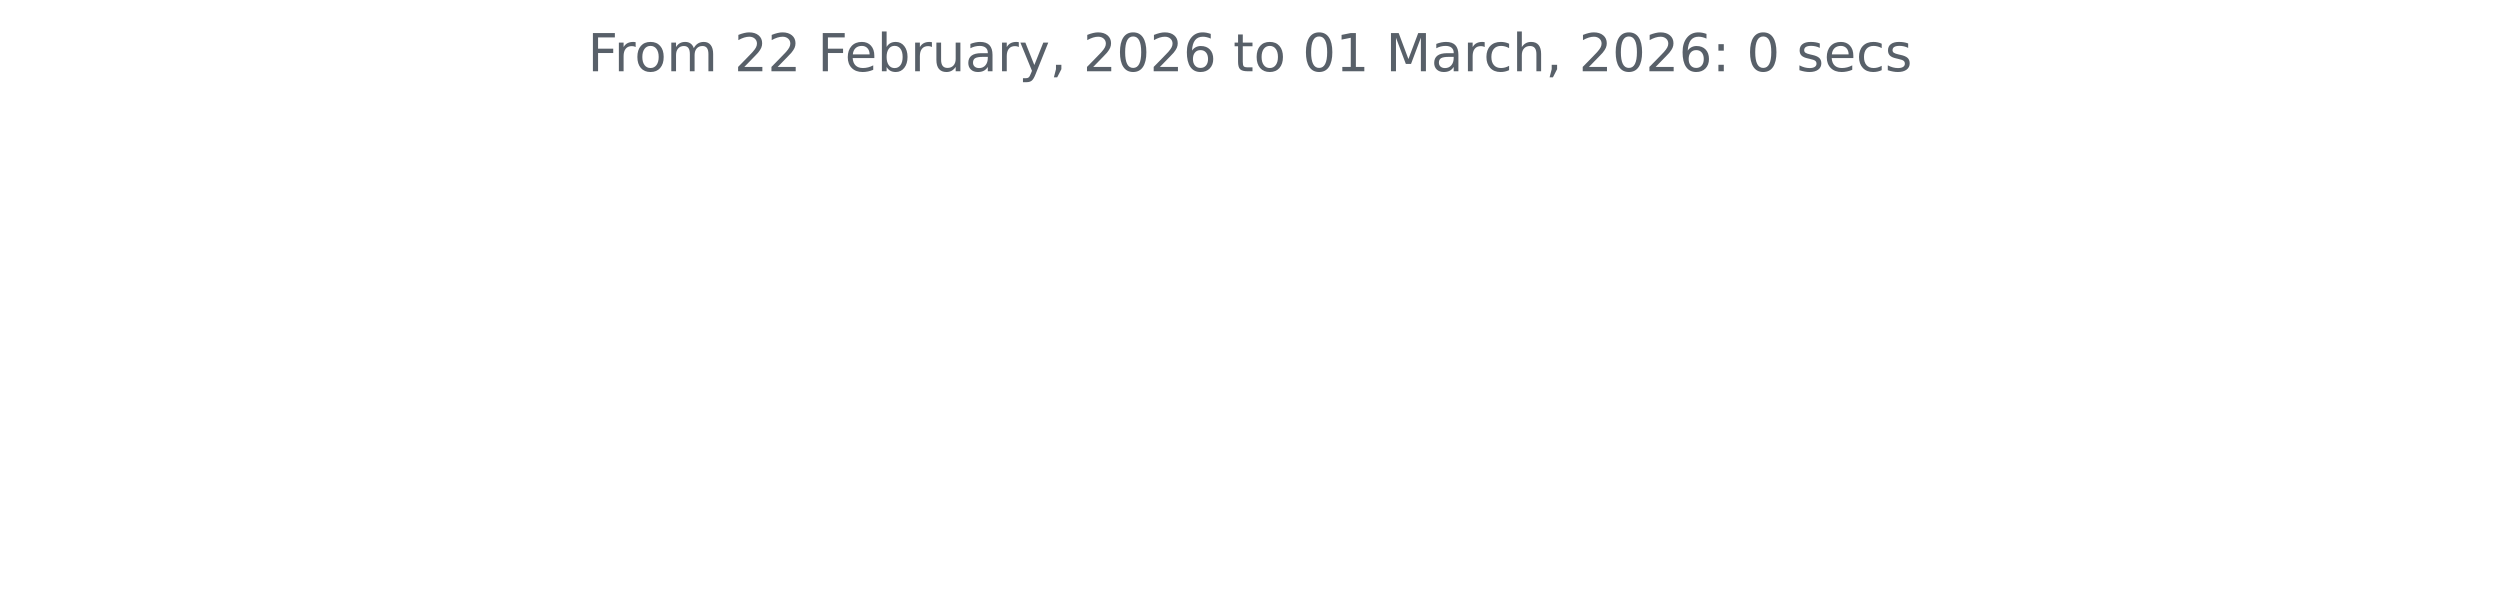
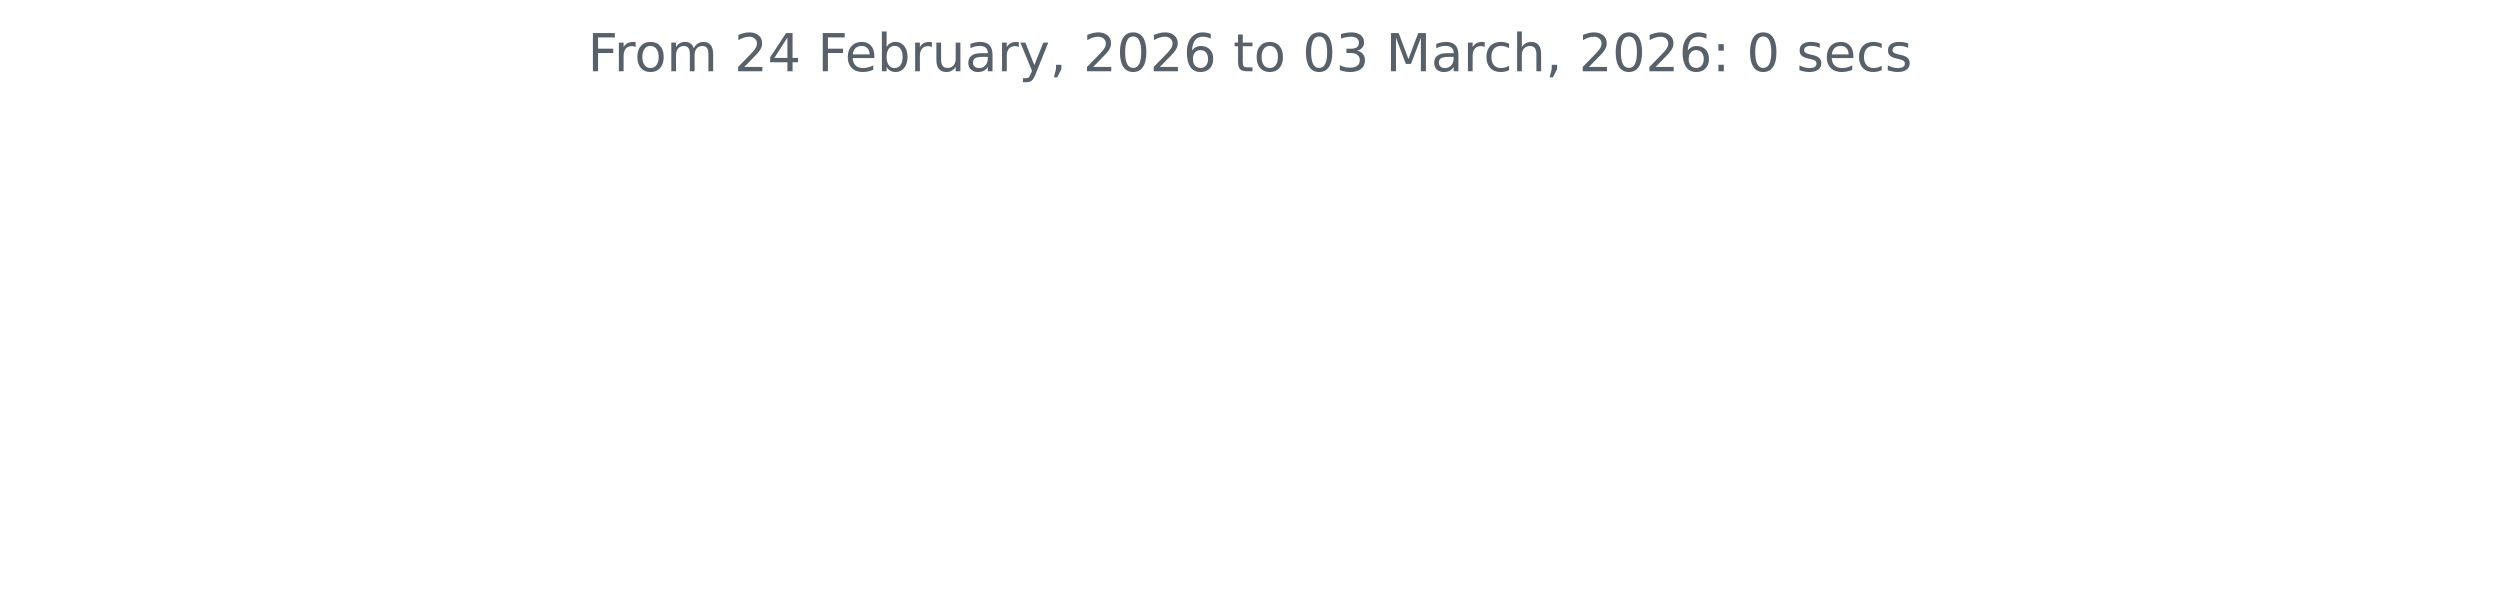
<svg xmlns="http://www.w3.org/2000/svg" xmlns:xlink="http://www.w3.org/1999/xlink" width="572.4pt" height="140.398pt" viewBox="0 0 572.4 140.398" version="1.1">
  <defs>
    <style type="text/css">*{stroke-linejoin: round; stroke-linecap: butt}</style>
  </defs>
  <g id="figure_1">
    <g id="patch_1">
      <path d="M 0 140.398  L 572.4 140.398  L 572.4 0  L 0 0  L 0 140.398  z " style="fill: none" />
    </g>
    <g id="axes_1">
      <g id="matplotlib.axis_1" />
      <g id="matplotlib.axis_2" />
      <g id="text_1">
        <g style="fill: #586069" transform="translate(134.5744 16.31812) scale(0.12 -0.12)">
          <defs>
            <path id="DejaVuSans-46" d="M 628 4666  L 3309 4666  L 3309 4134  L 1259 4134  L 1259 2759  L 3109 2759  L 3109 2228  L 1259 2228  L 1259 0  L 628 0  L 628 4666  z " transform="scale(0.015625)" />
            <path id="DejaVuSans-72" d="M 2631 2963  Q 2534 3019 2420 3045  Q 2306 3072 2169 3072  Q 1681 3072 1420 2755  Q 1159 2438 1159 1844  L 1159 0  L 581 0  L 581 3500  L 1159 3500  L 1159 2956  Q 1341 3275 1631 3429  Q 1922 3584 2338 3584  Q 2397 3584 2469 3576  Q 2541 3569 2628 3553  L 2631 2963  z " transform="scale(0.015625)" />
            <path id="DejaVuSans-6f" d="M 1959 3097  Q 1497 3097 1228 2736  Q 959 2375 959 1747  Q 959 1119 1226 758  Q 1494 397 1959 397  Q 2419 397 2687 759  Q 2956 1122 2956 1747  Q 2956 2369 2687 2733  Q 2419 3097 1959 3097  z M 1959 3584  Q 2709 3584 3137 3096  Q 3566 2609 3566 1747  Q 3566 888 3137 398  Q 2709 -91 1959 -91  Q 1206 -91 779 398  Q 353 888 353 1747  Q 353 2609 779 3096  Q 1206 3584 1959 3584  z " transform="scale(0.015625)" />
            <path id="DejaVuSans-6d" d="M 3328 2828  Q 3544 3216 3844 3400  Q 4144 3584 4550 3584  Q 5097 3584 5394 3201  Q 5691 2819 5691 2113  L 5691 0  L 5113 0  L 5113 2094  Q 5113 2597 4934 2840  Q 4756 3084 4391 3084  Q 3944 3084 3684 2787  Q 3425 2491 3425 1978  L 3425 0  L 2847 0  L 2847 2094  Q 2847 2600 2669 2842  Q 2491 3084 2119 3084  Q 1678 3084 1418 2786  Q 1159 2488 1159 1978  L 1159 0  L 581 0  L 581 3500  L 1159 3500  L 1159 2956  Q 1356 3278 1631 3431  Q 1906 3584 2284 3584  Q 2666 3584 2933 3390  Q 3200 3197 3328 2828  z " transform="scale(0.015625)" />
            <path id="DejaVuSans-20" transform="scale(0.015625)" />
            <path id="DejaVuSans-32" d="M 1228 531  L 3431 531  L 3431 0  L 469 0  L 469 531  Q 828 903 1448 1529  Q 2069 2156 2228 2338  Q 2531 2678 2651 2914  Q 2772 3150 2772 3378  Q 2772 3750 2511 3984  Q 2250 4219 1831 4219  Q 1534 4219 1204 4116  Q 875 4013 500 3803  L 500 4441  Q 881 4594 1212 4672  Q 1544 4750 1819 4750  Q 2544 4750 2975 4387  Q 3406 4025 3406 3419  Q 3406 3131 3298 2873  Q 3191 2616 2906 2266  Q 2828 2175 2409 1742  Q 1991 1309 1228 531  z " transform="scale(0.015625)" />
+             <path id="DejaVuSans-34" d="M 2419 4116  L 825 1625  L 2419 1625  L 2419 4116  z M 2253 4666  L 3047 4666  L 3047 1625  L 3713 1625  L 3713 1100  L 3047 1100  L 3047 0  L 2419 0  L 2419 1100  L 313 1100  L 313 1709  L 2253 4666  z " transform="scale(0.015625)" />
            <path id="DejaVuSans-65" d="M 3597 1894  L 3597 1613  L 953 1613  Q 991 1019 1311 708  Q 1631 397 2203 397  Q 2534 397 2845 478  Q 3156 559 3463 722  L 3463 178  Q 3153 47 2828 -22  Q 2503 -91 2169 -91  Q 1331 -91 842 396  Q 353 884 353 1716  Q 353 2575 817 3079  Q 1281 3584 2069 3584  Q 2775 3584 3186 3129  Q 3597 2675 3597 1894  z M 3022 2063  Q 3016 2534 2758 2815  Q 2500 3097 2075 3097  Q 1594 3097 1305 2825  Q 1016 2553 972 2059  L 3022 2063  z " transform="scale(0.015625)" />
            <path id="DejaVuSans-62" d="M 3116 1747  Q 3116 2381 2855 2742  Q 2594 3103 2138 3103  Q 1681 3103 1420 2742  Q 1159 2381 1159 1747  Q 1159 1113 1420 752  Q 1681 391 2138 391  Q 2594 391 2855 752  Q 3116 1113 3116 1747  z M 1159 2969  Q 1341 3281 1617 3432  Q 1894 3584 2278 3584  Q 2916 3584 3314 3078  Q 3713 2572 3713 1747  Q 3713 922 3314 415  Q 2916 -91 2278 -91  Q 1894 -91 1617 61  Q 1341 213 1159 525  L 1159 0  L 581 0  L 581 4863  L 1159 4863  L 1159 2969  z " transform="scale(0.015625)" />
            <path id="DejaVuSans-75" d="M 544 1381  L 544 3500  L 1119 3500  L 1119 1403  Q 1119 906 1312 657  Q 1506 409 1894 409  Q 2359 409 2629 706  Q 2900 1003 2900 1516  L 2900 3500  L 3475 3500  L 3475 0  L 2900 0  L 2900 538  Q 2691 219 2414 64  Q 2138 -91 1772 -91  Q 1169 -91 856 284  Q 544 659 544 1381  z M 1991 3584  L 1991 3584  z " transform="scale(0.015625)" />
            <path id="DejaVuSans-61" d="M 2194 1759  Q 1497 1759 1228 1600  Q 959 1441 959 1056  Q 959 750 1161 570  Q 1363 391 1709 391  Q 2188 391 2477 730  Q 2766 1069 2766 1631  L 2766 1759  L 2194 1759  z M 3341 1997  L 3341 0  L 2766 0  L 2766 531  Q 2569 213 2275 61  Q 1981 -91 1556 -91  Q 1019 -91 701 211  Q 384 513 384 1019  Q 384 1609 779 1909  Q 1175 2209 1959 2209  L 2766 2209  L 2766 2266  Q 2766 2663 2505 2880  Q 2244 3097 1772 3097  Q 1472 3097 1187 3025  Q 903 2953 641 2809  L 641 3341  Q 956 3463 1253 3523  Q 1550 3584 1831 3584  Q 2591 3584 2966 3190  Q 3341 2797 3341 1997  z " transform="scale(0.015625)" />
            <path id="DejaVuSans-79" d="M 2059 -325  Q 1816 -950 1584 -1140  Q 1353 -1331 966 -1331  L 506 -1331  L 506 -850  L 844 -850  Q 1081 -850 1212 -737  Q 1344 -625 1503 -206  L 1606 56  L 191 3500  L 800 3500  L 1894 763  L 2988 3500  L 3597 3500  L 2059 -325  z " transform="scale(0.015625)" />
            <path id="DejaVuSans-2c" d="M 750 794  L 1409 794  L 1409 256  L 897 -744  L 494 -744  L 750 256  L 750 794  z " transform="scale(0.015625)" />
            <path id="DejaVuSans-30" d="M 2034 4250  Q 1547 4250 1301 3770  Q 1056 3291 1056 2328  Q 1056 1369 1301 889  Q 1547 409 2034 409  Q 2525 409 2770 889  Q 3016 1369 3016 2328  Q 3016 3291 2770 3770  Q 2525 4250 2034 4250  z M 2034 4750  Q 2819 4750 3233 4129  Q 3647 3509 3647 2328  Q 3647 1150 3233 529  Q 2819 -91 2034 -91  Q 1250 -91 836 529  Q 422 1150 422 2328  Q 422 3509 836 4129  Q 1250 4750 2034 4750  z " transform="scale(0.015625)" />
            <path id="DejaVuSans-36" d="M 2113 2584  Q 1688 2584 1439 2293  Q 1191 2003 1191 1497  Q 1191 994 1439 701  Q 1688 409 2113 409  Q 2538 409 2786 701  Q 3034 994 3034 1497  Q 3034 2003 2786 2293  Q 2538 2584 2113 2584  z M 3366 4563  L 3366 3988  Q 3128 4100 2886 4159  Q 2644 4219 2406 4219  Q 1781 4219 1451 3797  Q 1122 3375 1075 2522  Q 1259 2794 1537 2939  Q 1816 3084 2150 3084  Q 2853 3084 3261 2657  Q 3669 2231 3669 1497  Q 3669 778 3244 343  Q 2819 -91 2113 -91  Q 1303 -91 875 529  Q 447 1150 447 2328  Q 447 3434 972 4092  Q 1497 4750 2381 4750  Q 2619 4750 2861 4703  Q 3103 4656 3366 4563  z " transform="scale(0.015625)" />
            <path id="DejaVuSans-74" d="M 1172 4494  L 1172 3500  L 2356 3500  L 2356 3053  L 1172 3053  L 1172 1153  Q 1172 725 1289 603  Q 1406 481 1766 481  L 2356 481  L 2356 0  L 1766 0  Q 1100 0 847 248  Q 594 497 594 1153  L 594 3053  L 172 3053  L 172 3500  L 594 3500  L 594 4494  L 1172 4494  z " transform="scale(0.015625)" />
-             <path id="DejaVuSans-31" d="M 794 531  L 1825 531  L 1825 4091  L 703 3866  L 703 4441  L 1819 4666  L 2450 4666  L 2450 531  L 3481 531  L 3481 0  L 794 0  L 794 531  z " transform="scale(0.015625)" />
+             <path id="DejaVuSans-33" d="M 2597 2516  Q 3050 2419 3304 2112  Q 3559 1806 3559 1356  Q 3559 666 3084 287  Q 2609 -91 1734 -91  Q 1441 -91 1130 -33  Q 819 25 488 141  L 488 750  Q 750 597 1062 519  Q 1375 441 1716 441  Q 2309 441 2620 675  Q 2931 909 2931 1356  Q 2931 1769 2642 2001  Q 2353 2234 1838 2234  L 1294 2234  L 1294 2753  L 1863 2753  Q 2328 2753 2575 2939  Q 2822 3125 2822 3475  Q 2822 3834 2567 4026  Q 2313 4219 1838 4219  Q 1578 4219 1281 4162  Q 984 4106 628 3988  L 628 4550  Q 988 4650 1302 4700  Q 1616 4750 1894 4750  Q 2613 4750 3031 4423  Q 3450 4097 3450 3541  Q 3450 3153 3228 2886  Q 3006 2619 2597 2516  z " transform="scale(0.015625)" />
            <path id="DejaVuSans-4d" d="M 628 4666  L 1569 4666  L 2759 1491  L 3956 4666  L 4897 4666  L 4897 0  L 4281 0  L 4281 4097  L 3078 897  L 2444 897  L 1241 4097  L 1241 0  L 628 0  L 628 4666  z " transform="scale(0.015625)" />
            <path id="DejaVuSans-63" d="M 3122 3366  L 3122 2828  Q 2878 2963 2633 3030  Q 2388 3097 2138 3097  Q 1578 3097 1268 2742  Q 959 2388 959 1747  Q 959 1106 1268 751  Q 1578 397 2138 397  Q 2388 397 2633 464  Q 2878 531 3122 666  L 3122 134  Q 2881 22 2623 -34  Q 2366 -91 2075 -91  Q 1284 -91 818 406  Q 353 903 353 1747  Q 353 2603 823 3093  Q 1294 3584 2113 3584  Q 2378 3584 2631 3529  Q 2884 3475 3122 3366  z " transform="scale(0.015625)" />
            <path id="DejaVuSans-68" d="M 3513 2113  L 3513 0  L 2938 0  L 2938 2094  Q 2938 2591 2744 2837  Q 2550 3084 2163 3084  Q 1697 3084 1428 2787  Q 1159 2491 1159 1978  L 1159 0  L 581 0  L 581 4863  L 1159 4863  L 1159 2956  Q 1366 3272 1645 3428  Q 1925 3584 2291 3584  Q 2894 3584 3203 3211  Q 3513 2838 3513 2113  z " transform="scale(0.015625)" />
            <path id="DejaVuSans-3a" d="M 750 794  L 1409 794  L 1409 0  L 750 0  L 750 794  z M 750 3309  L 1409 3309  L 1409 2516  L 750 2516  L 750 3309  z " transform="scale(0.015625)" />
            <path id="DejaVuSans-73" d="M 2834 3397  L 2834 2853  Q 2591 2978 2328 3040  Q 2066 3103 1784 3103  Q 1356 3103 1142 2972  Q 928 2841 928 2578  Q 928 2378 1081 2264  Q 1234 2150 1697 2047  L 1894 2003  Q 2506 1872 2764 1633  Q 3022 1394 3022 966  Q 3022 478 2636 193  Q 2250 -91 1575 -91  Q 1294 -91 989 -36  Q 684 19 347 128  L 347 722  Q 666 556 975 473  Q 1284 391 1588 391  Q 1994 391 2212 530  Q 2431 669 2431 922  Q 2431 1156 2273 1281  Q 2116 1406 1581 1522  L 1381 1569  Q 847 1681 609 1914  Q 372 2147 372 2553  Q 372 3047 722 3315  Q 1072 3584 1716 3584  Q 2034 3584 2315 3537  Q 2597 3491 2834 3397  z " transform="scale(0.015625)" />
          </defs>
          <use xlink:href="#DejaVuSans-46" />
          <use xlink:href="#DejaVuSans-72" x="50.27" />
          <use xlink:href="#DejaVuSans-6f" x="89.133" />
          <use xlink:href="#DejaVuSans-6d" x="150.314" />
          <use xlink:href="#DejaVuSans-20" x="247.727" />
          <use xlink:href="#DejaVuSans-32" x="279.514" />
-           <use xlink:href="#DejaVuSans-32" x="343.137" />
+           <use xlink:href="#DejaVuSans-34" x="343.137" />
          <use xlink:href="#DejaVuSans-20" x="406.76" />
          <use xlink:href="#DejaVuSans-46" x="438.547" />
          <use xlink:href="#DejaVuSans-65" x="490.566" />
          <use xlink:href="#DejaVuSans-62" x="552.09" />
          <use xlink:href="#DejaVuSans-72" x="615.566" />
          <use xlink:href="#DejaVuSans-75" x="656.68" />
          <use xlink:href="#DejaVuSans-61" x="720.059" />
          <use xlink:href="#DejaVuSans-72" x="781.338" />
          <use xlink:href="#DejaVuSans-79" x="822.451" />
          <use xlink:href="#DejaVuSans-2c" x="881.631" />
          <use xlink:href="#DejaVuSans-20" x="913.418" />
          <use xlink:href="#DejaVuSans-32" x="945.205" />
          <use xlink:href="#DejaVuSans-30" x="1008.828" />
          <use xlink:href="#DejaVuSans-32" x="1072.451" />
          <use xlink:href="#DejaVuSans-36" x="1136.074" />
          <use xlink:href="#DejaVuSans-20" x="1199.697" />
          <use xlink:href="#DejaVuSans-74" x="1231.484" />
          <use xlink:href="#DejaVuSans-6f" x="1270.693" />
          <use xlink:href="#DejaVuSans-20" x="1331.875" />
          <use xlink:href="#DejaVuSans-30" x="1363.662" />
-           <use xlink:href="#DejaVuSans-31" x="1427.285" />
+           <use xlink:href="#DejaVuSans-33" x="1427.285" />
          <use xlink:href="#DejaVuSans-20" x="1490.908" />
          <use xlink:href="#DejaVuSans-4d" x="1522.695" />
          <use xlink:href="#DejaVuSans-61" x="1608.975" />
          <use xlink:href="#DejaVuSans-72" x="1670.254" />
          <use xlink:href="#DejaVuSans-63" x="1709.117" />
          <use xlink:href="#DejaVuSans-68" x="1764.098" />
          <use xlink:href="#DejaVuSans-2c" x="1827.477" />
          <use xlink:href="#DejaVuSans-20" x="1859.264" />
          <use xlink:href="#DejaVuSans-32" x="1891.051" />
          <use xlink:href="#DejaVuSans-30" x="1954.674" />
          <use xlink:href="#DejaVuSans-32" x="2018.297" />
          <use xlink:href="#DejaVuSans-36" x="2081.92" />
          <use xlink:href="#DejaVuSans-3a" x="2145.543" />
          <use xlink:href="#DejaVuSans-20" x="2179.234" />
          <use xlink:href="#DejaVuSans-30" x="2211.021" />
          <use xlink:href="#DejaVuSans-20" x="2274.645" />
          <use xlink:href="#DejaVuSans-73" x="2306.432" />
          <use xlink:href="#DejaVuSans-65" x="2358.531" />
          <use xlink:href="#DejaVuSans-63" x="2420.055" />
          <use xlink:href="#DejaVuSans-73" x="2475.035" />
        </g>
      </g>
    </g>
  </g>
</svg>
